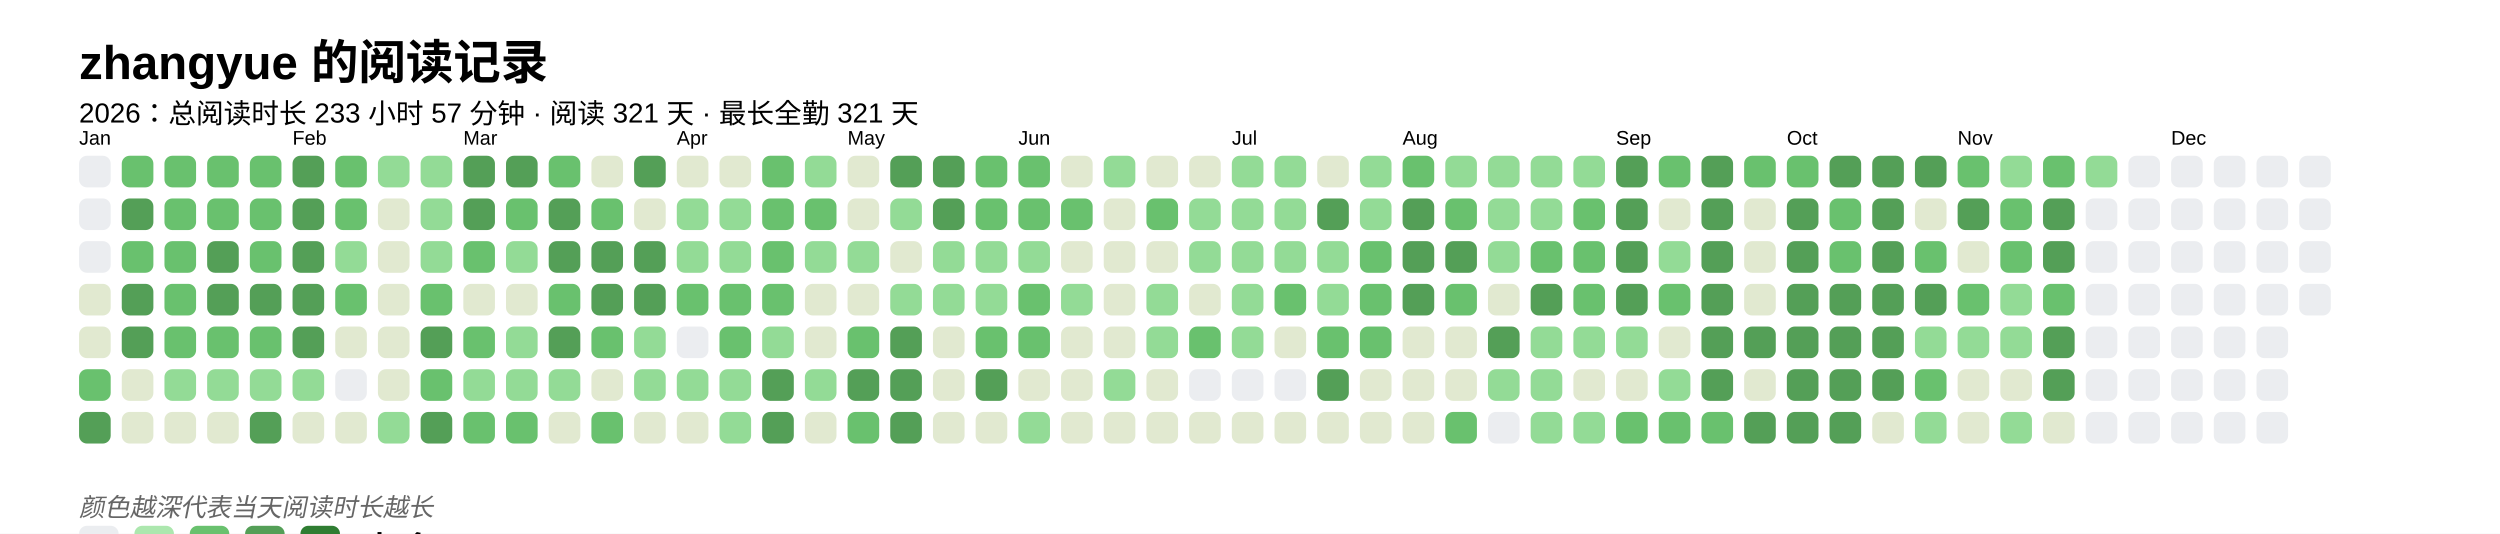
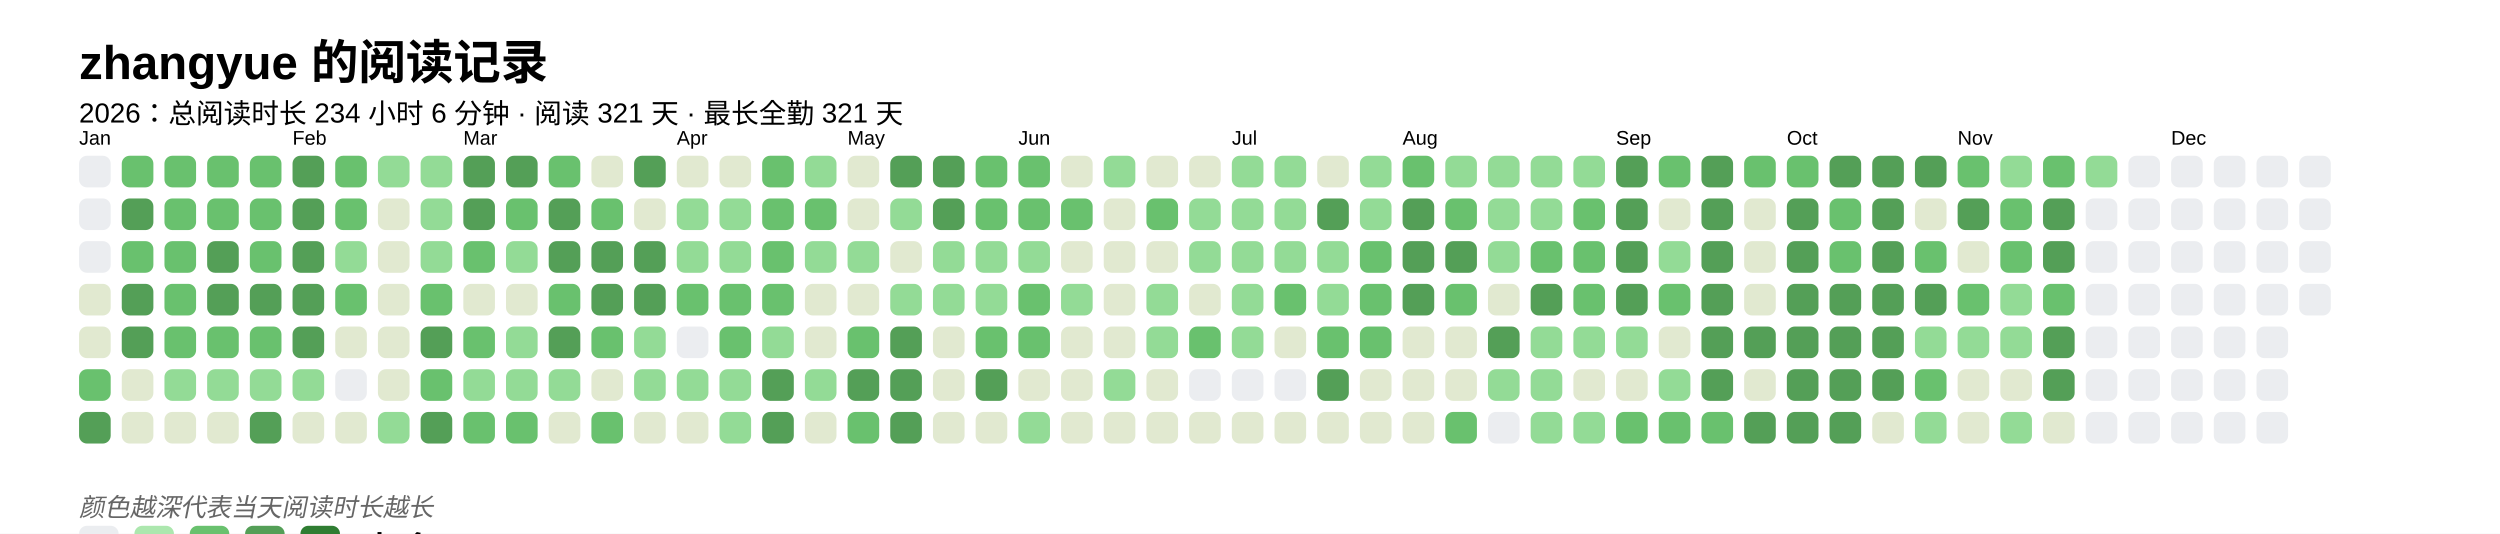
<svg xmlns="http://www.w3.org/2000/svg" baseProfile="full" height="67.5mm" version="1.1" viewBox="0,0,316.2,67.5" width="316.2mm">
  <defs />
  <rect fill="#FFFFFF" height="67.5" width="316.2" x="0" y="0" />
  <text fill="#000000" style="font-size:6px; font-family:Arial; font-weight:bold;" x="10" y="10">zhangyue 的阅读记录</text>
-   <text fill="#000000" style="font-size:3.5px; font-family:Arial;" x="10" y="15.5">2026：总阅读时长 233 小时 57 分钟 · 阅读 321 天 · 最长全勤 321 天</text>
+   <text fill="#000000" style="font-size:3.5px; font-family:Arial;" x="10" y="15.5">2026：总阅读时长 234 小时 6 分钟 · 阅读 321 天 · 最长全勤 321 天</text>
  <text fill="#000000" style="font-size:2.5px; font-family:Arial" x="10" y="18.3">Jan</text>
  <rect fill="#EBEDF0" height="4" rx="1" ry="1" width="4" x="10" y="19.7" />
  <rect fill="#EBEDF0" height="4" rx="1" ry="1" width="4" x="10" y="25.1" />
  <rect fill="#EBEDF0" height="4" rx="1" ry="1" width="4" x="10" y="30.5" />
  <rect fill="#e1e9d0" height="4" rx="1" ry="1" width="4" x="10" y="35.9" />
  <rect fill="#e1e9d0" height="4" rx="1" ry="1" width="4" x="10" y="41.3" />
  <rect fill="#69C16E" height="4" rx="1" ry="1" width="4" x="10" y="46.7" />
  <rect fill="#549F57" height="4" rx="1" ry="1" width="4" x="10" y="52.1" />
  <rect fill="#69C16E" height="4" rx="1" ry="1" width="4" x="15.4" y="19.7" />
  <rect fill="#549F57" height="4" rx="1" ry="1" width="4" x="15.4" y="25.1" />
  <rect fill="#69C16E" height="4" rx="1" ry="1" width="4" x="15.4" y="30.5" />
  <rect fill="#549F57" height="4" rx="1" ry="1" width="4" x="15.4" y="35.9" />
  <rect fill="#549F57" height="4" rx="1" ry="1" width="4" x="15.4" y="41.3" />
  <rect fill="#e1e9d0" height="4" rx="1" ry="1" width="4" x="15.4" y="46.7" />
  <rect fill="#e1e9d0" height="4" rx="1" ry="1" width="4" x="15.4" y="52.1" />
  <rect fill="#69C16E" height="4" rx="1" ry="1" width="4" x="20.8" y="19.7" />
  <rect fill="#69C16E" height="4" rx="1" ry="1" width="4" x="20.8" y="25.1" />
  <rect fill="#69C16E" height="4" rx="1" ry="1" width="4" x="20.8" y="30.5" />
  <rect fill="#69C16E" height="4" rx="1" ry="1" width="4" x="20.8" y="35.9" />
  <rect fill="#69C16E" height="4" rx="1" ry="1" width="4" x="20.8" y="41.3" />
  <rect fill="#93db96" height="4" rx="1" ry="1" width="4" x="20.8" y="46.7" />
  <rect fill="#e1e9d0" height="4" rx="1" ry="1" width="4" x="20.8" y="52.1" />
  <rect fill="#69C16E" height="4" rx="1" ry="1" width="4" x="26.2" y="19.7" />
  <rect fill="#69C16E" height="4" rx="1" ry="1" width="4" x="26.2" y="25.1" />
  <rect fill="#549F57" height="4" rx="1" ry="1" width="4" x="26.2" y="30.5" />
  <rect fill="#549F57" height="4" rx="1" ry="1" width="4" x="26.2" y="35.9" />
  <rect fill="#69C16E" height="4" rx="1" ry="1" width="4" x="26.2" y="41.3" />
  <rect fill="#93db96" height="4" rx="1" ry="1" width="4" x="26.2" y="46.7" />
  <rect fill="#e1e9d0" height="4" rx="1" ry="1" width="4" x="26.2" y="52.1" />
  <rect fill="#69C16E" height="4" rx="1" ry="1" width="4" x="31.6" y="19.7" />
  <rect fill="#69C16E" height="4" rx="1" ry="1" width="4" x="31.6" y="25.1" />
  <rect fill="#69C16E" height="4" rx="1" ry="1" width="4" x="31.6" y="30.5" />
  <rect fill="#549F57" height="4" rx="1" ry="1" width="4" x="31.6" y="35.9" />
  <rect fill="#69C16E" height="4" rx="1" ry="1" width="4" x="31.6" y="41.3" />
  <rect fill="#93db96" height="4" rx="1" ry="1" width="4" x="31.6" y="46.7" />
  <rect fill="#549F57" height="4" rx="1" ry="1" width="4" x="31.6" y="52.1" />
  <text fill="#000000" style="font-size:2.5px; font-family:Arial" x="37.0" y="18.3">Feb</text>
  <rect fill="#549F57" height="4" rx="1" ry="1" width="4" x="37.0" y="19.7" />
  <rect fill="#549F57" height="4" rx="1" ry="1" width="4" x="37.0" y="25.1" />
  <rect fill="#549F57" height="4" rx="1" ry="1" width="4" x="37.0" y="30.5" />
  <rect fill="#549F57" height="4" rx="1" ry="1" width="4" x="37.0" y="35.9" />
  <rect fill="#549F57" height="4" rx="1" ry="1" width="4" x="37.0" y="41.3" />
  <rect fill="#93db96" height="4" rx="1" ry="1" width="4" x="37.0" y="46.7" />
  <rect fill="#e1e9d0" height="4" rx="1" ry="1" width="4" x="37.0" y="52.1" />
  <rect fill="#69C16E" height="4" rx="1" ry="1" width="4" x="42.4" y="19.7" />
  <rect fill="#69C16E" height="4" rx="1" ry="1" width="4" x="42.4" y="25.1" />
  <rect fill="#93db96" height="4" rx="1" ry="1" width="4" x="42.4" y="30.5" />
  <rect fill="#69C16E" height="4" rx="1" ry="1" width="4" x="42.4" y="35.9" />
  <rect fill="#e1e9d0" height="4" rx="1" ry="1" width="4" x="42.4" y="41.3" />
  <rect fill="#EBEDF0" height="4" rx="1" ry="1" width="4" x="42.4" y="46.7" />
  <rect fill="#e1e9d0" height="4" rx="1" ry="1" width="4" x="42.4" y="52.1" />
  <rect fill="#93db96" height="4" rx="1" ry="1" width="4" x="47.8" y="19.7" />
  <rect fill="#e1e9d0" height="4" rx="1" ry="1" width="4" x="47.8" y="25.1" />
  <rect fill="#e1e9d0" height="4" rx="1" ry="1" width="4" x="47.8" y="30.5" />
  <rect fill="#e1e9d0" height="4" rx="1" ry="1" width="4" x="47.8" y="35.9" />
  <rect fill="#e1e9d0" height="4" rx="1" ry="1" width="4" x="47.8" y="41.3" />
  <rect fill="#e1e9d0" height="4" rx="1" ry="1" width="4" x="47.8" y="46.7" />
  <rect fill="#93db96" height="4" rx="1" ry="1" width="4" x="47.8" y="52.1" />
  <rect fill="#93db96" height="4" rx="1" ry="1" width="4" x="53.2" y="19.7" />
  <rect fill="#93db96" height="4" rx="1" ry="1" width="4" x="53.2" y="25.1" />
  <rect fill="#93db96" height="4" rx="1" ry="1" width="4" x="53.2" y="30.5" />
  <rect fill="#69C16E" height="4" rx="1" ry="1" width="4" x="53.2" y="35.9" />
  <rect fill="#549F57" height="4" rx="1" ry="1" width="4" x="53.2" y="41.3" />
  <rect fill="#69C16E" height="4" rx="1" ry="1" width="4" x="53.2" y="46.7" />
  <rect fill="#549F57" height="4" rx="1" ry="1" width="4" x="53.2" y="52.1" />
  <text fill="#000000" style="font-size:2.5px; font-family:Arial" x="58.6" y="18.3">Mar</text>
  <rect fill="#549F57" height="4" rx="1" ry="1" width="4" x="58.6" y="19.7" />
  <rect fill="#549F57" height="4" rx="1" ry="1" width="4" x="58.6" y="25.1" />
  <rect fill="#69C16E" height="4" rx="1" ry="1" width="4" x="58.6" y="30.5" />
  <rect fill="#e1e9d0" height="4" rx="1" ry="1" width="4" x="58.6" y="35.9" />
  <rect fill="#69C16E" height="4" rx="1" ry="1" width="4" x="58.6" y="41.3" />
  <rect fill="#93db96" height="4" rx="1" ry="1" width="4" x="58.6" y="46.7" />
  <rect fill="#69C16E" height="4" rx="1" ry="1" width="4" x="58.6" y="52.1" />
  <rect fill="#549F57" height="4" rx="1" ry="1" width="4" x="64" y="19.7" />
  <rect fill="#69C16E" height="4" rx="1" ry="1" width="4" x="64" y="25.1" />
  <rect fill="#93db96" height="4" rx="1" ry="1" width="4" x="64" y="30.5" />
  <rect fill="#e1e9d0" height="4" rx="1" ry="1" width="4" x="64" y="35.9" />
  <rect fill="#93db96" height="4" rx="1" ry="1" width="4" x="64" y="41.3" />
  <rect fill="#93db96" height="4" rx="1" ry="1" width="4" x="64" y="46.7" />
  <rect fill="#69C16E" height="4" rx="1" ry="1" width="4" x="64" y="52.1" />
  <rect fill="#69C16E" height="4" rx="1" ry="1" width="4" x="69.4" y="19.7" />
  <rect fill="#549F57" height="4" rx="1" ry="1" width="4" x="69.4" y="25.1" />
  <rect fill="#549F57" height="4" rx="1" ry="1" width="4" x="69.4" y="30.5" />
  <rect fill="#69C16E" height="4" rx="1" ry="1" width="4" x="69.4" y="35.9" />
  <rect fill="#549F57" height="4" rx="1" ry="1" width="4" x="69.4" y="41.3" />
  <rect fill="#93db96" height="4" rx="1" ry="1" width="4" x="69.4" y="46.7" />
  <rect fill="#e1e9d0" height="4" rx="1" ry="1" width="4" x="69.4" y="52.1" />
  <rect fill="#e1e9d0" height="4" rx="1" ry="1" width="4" x="74.8" y="19.7" />
  <rect fill="#69C16E" height="4" rx="1" ry="1" width="4" x="74.8" y="25.1" />
  <rect fill="#549F57" height="4" rx="1" ry="1" width="4" x="74.8" y="30.5" />
  <rect fill="#549F57" height="4" rx="1" ry="1" width="4" x="74.8" y="35.9" />
  <rect fill="#69C16E" height="4" rx="1" ry="1" width="4" x="74.8" y="41.3" />
  <rect fill="#e1e9d0" height="4" rx="1" ry="1" width="4" x="74.8" y="46.7" />
  <rect fill="#69C16E" height="4" rx="1" ry="1" width="4" x="74.8" y="52.1" />
  <rect fill="#549F57" height="4" rx="1" ry="1" width="4" x="80.2" y="19.7" />
  <rect fill="#e1e9d0" height="4" rx="1" ry="1" width="4" x="80.2" y="25.1" />
  <rect fill="#549F57" height="4" rx="1" ry="1" width="4" x="80.2" y="30.5" />
  <rect fill="#549F57" height="4" rx="1" ry="1" width="4" x="80.2" y="35.9" />
  <rect fill="#93db96" height="4" rx="1" ry="1" width="4" x="80.2" y="41.3" />
  <rect fill="#93db96" height="4" rx="1" ry="1" width="4" x="80.2" y="46.7" />
  <rect fill="#e1e9d0" height="4" rx="1" ry="1" width="4" x="80.2" y="52.1" />
  <text fill="#000000" style="font-size:2.5px; font-family:Arial" x="85.6" y="18.3">Apr</text>
  <rect fill="#e1e9d0" height="4" rx="1" ry="1" width="4" x="85.6" y="19.7" />
  <rect fill="#93db96" height="4" rx="1" ry="1" width="4" x="85.6" y="25.1" />
  <rect fill="#93db96" height="4" rx="1" ry="1" width="4" x="85.6" y="30.5" />
  <rect fill="#69C16E" height="4" rx="1" ry="1" width="4" x="85.6" y="35.9" />
  <rect fill="#EBEDF0" height="4" rx="1" ry="1" width="4" x="85.6" y="41.3" />
  <rect fill="#93db96" height="4" rx="1" ry="1" width="4" x="85.6" y="46.7" />
  <rect fill="#e1e9d0" height="4" rx="1" ry="1" width="4" x="85.6" y="52.1" />
  <rect fill="#e1e9d0" height="4" rx="1" ry="1" width="4" x="91" y="19.7" />
  <rect fill="#93db96" height="4" rx="1" ry="1" width="4" x="91" y="25.1" />
  <rect fill="#93db96" height="4" rx="1" ry="1" width="4" x="91" y="30.5" />
  <rect fill="#69C16E" height="4" rx="1" ry="1" width="4" x="91" y="35.9" />
  <rect fill="#69C16E" height="4" rx="1" ry="1" width="4" x="91" y="41.3" />
  <rect fill="#93db96" height="4" rx="1" ry="1" width="4" x="91" y="46.7" />
  <rect fill="#93db96" height="4" rx="1" ry="1" width="4" x="91" y="52.1" />
  <rect fill="#69C16E" height="4" rx="1" ry="1" width="4" x="96.4" y="19.7" />
  <rect fill="#69C16E" height="4" rx="1" ry="1" width="4" x="96.4" y="25.1" />
  <rect fill="#69C16E" height="4" rx="1" ry="1" width="4" x="96.4" y="30.5" />
  <rect fill="#69C16E" height="4" rx="1" ry="1" width="4" x="96.4" y="35.9" />
  <rect fill="#93db96" height="4" rx="1" ry="1" width="4" x="96.4" y="41.3" />
  <rect fill="#549F57" height="4" rx="1" ry="1" width="4" x="96.4" y="46.7" />
  <rect fill="#549F57" height="4" rx="1" ry="1" width="4" x="96.4" y="52.1" />
  <rect fill="#93db96" height="4" rx="1" ry="1" width="4" x="101.8" y="19.7" />
  <rect fill="#69C16E" height="4" rx="1" ry="1" width="4" x="101.8" y="25.1" />
  <rect fill="#93db96" height="4" rx="1" ry="1" width="4" x="101.8" y="30.5" />
  <rect fill="#e1e9d0" height="4" rx="1" ry="1" width="4" x="101.8" y="35.9" />
  <rect fill="#e1e9d0" height="4" rx="1" ry="1" width="4" x="101.8" y="41.3" />
  <rect fill="#93db96" height="4" rx="1" ry="1" width="4" x="101.8" y="46.7" />
  <rect fill="#e1e9d0" height="4" rx="1" ry="1" width="4" x="101.8" y="52.1" />
  <text fill="#000000" style="font-size:2.5px; font-family:Arial" x="107.2" y="18.3">May</text>
  <rect fill="#e1e9d0" height="4" rx="1" ry="1" width="4" x="107.2" y="19.7" />
  <rect fill="#e1e9d0" height="4" rx="1" ry="1" width="4" x="107.2" y="25.1" />
  <rect fill="#93db96" height="4" rx="1" ry="1" width="4" x="107.2" y="30.5" />
  <rect fill="#e1e9d0" height="4" rx="1" ry="1" width="4" x="107.2" y="35.9" />
  <rect fill="#69C16E" height="4" rx="1" ry="1" width="4" x="107.2" y="41.3" />
  <rect fill="#549F57" height="4" rx="1" ry="1" width="4" x="107.2" y="46.7" />
  <rect fill="#69C16E" height="4" rx="1" ry="1" width="4" x="107.2" y="52.1" />
  <rect fill="#549F57" height="4" rx="1" ry="1" width="4" x="112.6" y="19.7" />
  <rect fill="#93db96" height="4" rx="1" ry="1" width="4" x="112.6" y="25.1" />
  <rect fill="#e1e9d0" height="4" rx="1" ry="1" width="4" x="112.6" y="30.5" />
  <rect fill="#93db96" height="4" rx="1" ry="1" width="4" x="112.6" y="35.9" />
  <rect fill="#549F57" height="4" rx="1" ry="1" width="4" x="112.6" y="41.3" />
  <rect fill="#549F57" height="4" rx="1" ry="1" width="4" x="112.6" y="46.7" />
  <rect fill="#549F57" height="4" rx="1" ry="1" width="4" x="112.6" y="52.1" />
  <rect fill="#549F57" height="4" rx="1" ry="1" width="4" x="118" y="19.7" />
  <rect fill="#549F57" height="4" rx="1" ry="1" width="4" x="118" y="25.1" />
  <rect fill="#93db96" height="4" rx="1" ry="1" width="4" x="118" y="30.5" />
  <rect fill="#93db96" height="4" rx="1" ry="1" width="4" x="118" y="35.9" />
  <rect fill="#e1e9d0" height="4" rx="1" ry="1" width="4" x="118" y="41.3" />
  <rect fill="#e1e9d0" height="4" rx="1" ry="1" width="4" x="118" y="46.7" />
  <rect fill="#e1e9d0" height="4" rx="1" ry="1" width="4" x="118" y="52.1" />
  <rect fill="#69C16E" height="4" rx="1" ry="1" width="4" x="123.4" y="19.7" />
  <rect fill="#69C16E" height="4" rx="1" ry="1" width="4" x="123.4" y="25.1" />
  <rect fill="#93db96" height="4" rx="1" ry="1" width="4" x="123.4" y="30.5" />
  <rect fill="#93db96" height="4" rx="1" ry="1" width="4" x="123.4" y="35.9" />
  <rect fill="#69C16E" height="4" rx="1" ry="1" width="4" x="123.4" y="41.3" />
  <rect fill="#549F57" height="4" rx="1" ry="1" width="4" x="123.4" y="46.7" />
  <rect fill="#e1e9d0" height="4" rx="1" ry="1" width="4" x="123.4" y="52.1" />
  <text fill="#000000" style="font-size:2.5px; font-family:Arial" x="128.8" y="18.3">Jun</text>
  <rect fill="#69C16E" height="4" rx="1" ry="1" width="4" x="128.8" y="19.7" />
  <rect fill="#69C16E" height="4" rx="1" ry="1" width="4" x="128.8" y="25.1" />
  <rect fill="#93db96" height="4" rx="1" ry="1" width="4" x="128.8" y="30.5" />
  <rect fill="#69C16E" height="4" rx="1" ry="1" width="4" x="128.8" y="35.9" />
  <rect fill="#69C16E" height="4" rx="1" ry="1" width="4" x="128.8" y="41.3" />
  <rect fill="#e1e9d0" height="4" rx="1" ry="1" width="4" x="128.8" y="46.7" />
  <rect fill="#93db96" height="4" rx="1" ry="1" width="4" x="128.8" y="52.1" />
  <rect fill="#e1e9d0" height="4" rx="1" ry="1" width="4" x="134.2" y="19.7" />
  <rect fill="#69C16E" height="4" rx="1" ry="1" width="4" x="134.2" y="25.1" />
  <rect fill="#e1e9d0" height="4" rx="1" ry="1" width="4" x="134.2" y="30.5" />
  <rect fill="#93db96" height="4" rx="1" ry="1" width="4" x="134.2" y="35.9" />
  <rect fill="#e1e9d0" height="4" rx="1" ry="1" width="4" x="134.2" y="41.3" />
  <rect fill="#e1e9d0" height="4" rx="1" ry="1" width="4" x="134.2" y="46.7" />
  <rect fill="#e1e9d0" height="4" rx="1" ry="1" width="4" x="134.2" y="52.1" />
  <rect fill="#93db96" height="4" rx="1" ry="1" width="4" x="139.6" y="19.7" />
  <rect fill="#e1e9d0" height="4" rx="1" ry="1" width="4" x="139.6" y="25.1" />
  <rect fill="#e1e9d0" height="4" rx="1" ry="1" width="4" x="139.6" y="30.5" />
  <rect fill="#e1e9d0" height="4" rx="1" ry="1" width="4" x="139.6" y="35.9" />
  <rect fill="#e1e9d0" height="4" rx="1" ry="1" width="4" x="139.6" y="41.3" />
  <rect fill="#93db96" height="4" rx="1" ry="1" width="4" x="139.6" y="46.7" />
  <rect fill="#e1e9d0" height="4" rx="1" ry="1" width="4" x="139.6" y="52.1" />
  <rect fill="#e1e9d0" height="4" rx="1" ry="1" width="4" x="145" y="19.7" />
  <rect fill="#69C16E" height="4" rx="1" ry="1" width="4" x="145" y="25.1" />
  <rect fill="#e1e9d0" height="4" rx="1" ry="1" width="4" x="145" y="30.5" />
  <rect fill="#93db96" height="4" rx="1" ry="1" width="4" x="145" y="35.9" />
  <rect fill="#93db96" height="4" rx="1" ry="1" width="4" x="145" y="41.3" />
  <rect fill="#e1e9d0" height="4" rx="1" ry="1" width="4" x="145" y="46.7" />
  <rect fill="#e1e9d0" height="4" rx="1" ry="1" width="4" x="145" y="52.1" />
  <rect fill="#e1e9d0" height="4" rx="1" ry="1" width="4" x="150.4" y="19.7" />
  <rect fill="#93db96" height="4" rx="1" ry="1" width="4" x="150.4" y="25.1" />
  <rect fill="#93db96" height="4" rx="1" ry="1" width="4" x="150.4" y="30.5" />
  <rect fill="#e1e9d0" height="4" rx="1" ry="1" width="4" x="150.4" y="35.9" />
  <rect fill="#69C16E" height="4" rx="1" ry="1" width="4" x="150.4" y="41.3" />
  <rect fill="#EBEDF0" height="4" rx="1" ry="1" width="4" x="150.4" y="46.7" />
  <rect fill="#e1e9d0" height="4" rx="1" ry="1" width="4" x="150.4" y="52.1" />
  <text fill="#000000" style="font-size:2.5px; font-family:Arial" x="155.8" y="18.3">Jul</text>
  <rect fill="#93db96" height="4" rx="1" ry="1" width="4" x="155.8" y="19.7" />
  <rect fill="#93db96" height="4" rx="1" ry="1" width="4" x="155.8" y="25.1" />
  <rect fill="#93db96" height="4" rx="1" ry="1" width="4" x="155.8" y="30.5" />
  <rect fill="#93db96" height="4" rx="1" ry="1" width="4" x="155.8" y="35.9" />
  <rect fill="#93db96" height="4" rx="1" ry="1" width="4" x="155.8" y="41.3" />
  <rect fill="#EBEDF0" height="4" rx="1" ry="1" width="4" x="155.8" y="46.7" />
  <rect fill="#e1e9d0" height="4" rx="1" ry="1" width="4" x="155.8" y="52.1" />
  <rect fill="#93db96" height="4" rx="1" ry="1" width="4" x="161.2" y="19.7" />
  <rect fill="#93db96" height="4" rx="1" ry="1" width="4" x="161.2" y="25.1" />
  <rect fill="#93db96" height="4" rx="1" ry="1" width="4" x="161.2" y="30.5" />
  <rect fill="#69C16E" height="4" rx="1" ry="1" width="4" x="161.2" y="35.9" />
  <rect fill="#e1e9d0" height="4" rx="1" ry="1" width="4" x="161.2" y="41.3" />
  <rect fill="#EBEDF0" height="4" rx="1" ry="1" width="4" x="161.2" y="46.7" />
  <rect fill="#e1e9d0" height="4" rx="1" ry="1" width="4" x="161.2" y="52.1" />
  <rect fill="#e1e9d0" height="4" rx="1" ry="1" width="4" x="166.6" y="19.7" />
  <rect fill="#549F57" height="4" rx="1" ry="1" width="4" x="166.6" y="25.1" />
  <rect fill="#93db96" height="4" rx="1" ry="1" width="4" x="166.6" y="30.5" />
  <rect fill="#93db96" height="4" rx="1" ry="1" width="4" x="166.6" y="35.9" />
  <rect fill="#69C16E" height="4" rx="1" ry="1" width="4" x="166.6" y="41.3" />
  <rect fill="#549F57" height="4" rx="1" ry="1" width="4" x="166.6" y="46.7" />
  <rect fill="#e1e9d0" height="4" rx="1" ry="1" width="4" x="166.6" y="52.1" />
  <rect fill="#93db96" height="4" rx="1" ry="1" width="4" x="172" y="19.7" />
  <rect fill="#93db96" height="4" rx="1" ry="1" width="4" x="172" y="25.1" />
  <rect fill="#69C16E" height="4" rx="1" ry="1" width="4" x="172" y="30.5" />
  <rect fill="#69C16E" height="4" rx="1" ry="1" width="4" x="172" y="35.9" />
  <rect fill="#69C16E" height="4" rx="1" ry="1" width="4" x="172" y="41.3" />
  <rect fill="#e1e9d0" height="4" rx="1" ry="1" width="4" x="172" y="46.7" />
  <rect fill="#e1e9d0" height="4" rx="1" ry="1" width="4" x="172" y="52.1" />
  <text fill="#000000" style="font-size:2.5px; font-family:Arial" x="177.4" y="18.3">Aug</text>
  <rect fill="#69C16E" height="4" rx="1" ry="1" width="4" x="177.4" y="19.7" />
  <rect fill="#549F57" height="4" rx="1" ry="1" width="4" x="177.4" y="25.1" />
  <rect fill="#549F57" height="4" rx="1" ry="1" width="4" x="177.4" y="30.5" />
  <rect fill="#549F57" height="4" rx="1" ry="1" width="4" x="177.4" y="35.9" />
  <rect fill="#e1e9d0" height="4" rx="1" ry="1" width="4" x="177.4" y="41.3" />
  <rect fill="#e1e9d0" height="4" rx="1" ry="1" width="4" x="177.4" y="46.7" />
  <rect fill="#e1e9d0" height="4" rx="1" ry="1" width="4" x="177.4" y="52.1" />
  <rect fill="#93db96" height="4" rx="1" ry="1" width="4" x="182.8" y="19.7" />
  <rect fill="#69C16E" height="4" rx="1" ry="1" width="4" x="182.8" y="25.1" />
  <rect fill="#549F57" height="4" rx="1" ry="1" width="4" x="182.8" y="30.5" />
  <rect fill="#69C16E" height="4" rx="1" ry="1" width="4" x="182.8" y="35.9" />
  <rect fill="#e1e9d0" height="4" rx="1" ry="1" width="4" x="182.8" y="41.3" />
  <rect fill="#e1e9d0" height="4" rx="1" ry="1" width="4" x="182.8" y="46.7" />
  <rect fill="#69C16E" height="4" rx="1" ry="1" width="4" x="182.8" y="52.1" />
  <rect fill="#93db96" height="4" rx="1" ry="1" width="4" x="188.2" y="19.7" />
  <rect fill="#93db96" height="4" rx="1" ry="1" width="4" x="188.2" y="25.1" />
  <rect fill="#93db96" height="4" rx="1" ry="1" width="4" x="188.2" y="30.5" />
  <rect fill="#e1e9d0" height="4" rx="1" ry="1" width="4" x="188.2" y="35.9" />
  <rect fill="#549F57" height="4" rx="1" ry="1" width="4" x="188.2" y="41.3" />
  <rect fill="#93db96" height="4" rx="1" ry="1" width="4" x="188.2" y="46.7" />
  <rect fill="#EBEDF0" height="4" rx="1" ry="1" width="4" x="188.2" y="52.1" />
  <rect fill="#93db96" height="4" rx="1" ry="1" width="4" x="193.6" y="19.7" />
  <rect fill="#93db96" height="4" rx="1" ry="1" width="4" x="193.6" y="25.1" />
  <rect fill="#69C16E" height="4" rx="1" ry="1" width="4" x="193.6" y="30.5" />
  <rect fill="#549F57" height="4" rx="1" ry="1" width="4" x="193.6" y="35.9" />
  <rect fill="#93db96" height="4" rx="1" ry="1" width="4" x="193.6" y="41.3" />
  <rect fill="#93db96" height="4" rx="1" ry="1" width="4" x="193.6" y="46.7" />
  <rect fill="#93db96" height="4" rx="1" ry="1" width="4" x="193.6" y="52.1" />
  <rect fill="#93db96" height="4" rx="1" ry="1" width="4" x="199" y="19.7" />
  <rect fill="#69C16E" height="4" rx="1" ry="1" width="4" x="199" y="25.1" />
  <rect fill="#69C16E" height="4" rx="1" ry="1" width="4" x="199" y="30.5" />
  <rect fill="#69C16E" height="4" rx="1" ry="1" width="4" x="199" y="35.9" />
  <rect fill="#93db96" height="4" rx="1" ry="1" width="4" x="199" y="41.3" />
  <rect fill="#e1e9d0" height="4" rx="1" ry="1" width="4" x="199" y="46.7" />
  <rect fill="#93db96" height="4" rx="1" ry="1" width="4" x="199" y="52.1" />
  <text fill="#000000" style="font-size:2.5px; font-family:Arial" x="204.4" y="18.3">Sep</text>
  <rect fill="#549F57" height="4" rx="1" ry="1" width="4" x="204.4" y="19.7" />
  <rect fill="#549F57" height="4" rx="1" ry="1" width="4" x="204.4" y="25.1" />
  <rect fill="#549F57" height="4" rx="1" ry="1" width="4" x="204.4" y="30.5" />
  <rect fill="#549F57" height="4" rx="1" ry="1" width="4" x="204.4" y="35.9" />
  <rect fill="#93db96" height="4" rx="1" ry="1" width="4" x="204.4" y="41.3" />
  <rect fill="#e1e9d0" height="4" rx="1" ry="1" width="4" x="204.4" y="46.7" />
  <rect fill="#69C16E" height="4" rx="1" ry="1" width="4" x="204.4" y="52.1" />
  <rect fill="#69C16E" height="4" rx="1" ry="1" width="4" x="209.8" y="19.7" />
  <rect fill="#e1e9d0" height="4" rx="1" ry="1" width="4" x="209.8" y="25.1" />
  <rect fill="#93db96" height="4" rx="1" ry="1" width="4" x="209.8" y="30.5" />
  <rect fill="#69C16E" height="4" rx="1" ry="1" width="4" x="209.8" y="35.9" />
  <rect fill="#e1e9d0" height="4" rx="1" ry="1" width="4" x="209.8" y="41.3" />
  <rect fill="#93db96" height="4" rx="1" ry="1" width="4" x="209.8" y="46.7" />
  <rect fill="#69C16E" height="4" rx="1" ry="1" width="4" x="209.8" y="52.1" />
  <rect fill="#549F57" height="4" rx="1" ry="1" width="4" x="215.2" y="19.7" />
  <rect fill="#549F57" height="4" rx="1" ry="1" width="4" x="215.2" y="25.1" />
  <rect fill="#549F57" height="4" rx="1" ry="1" width="4" x="215.2" y="30.5" />
  <rect fill="#549F57" height="4" rx="1" ry="1" width="4" x="215.2" y="35.9" />
  <rect fill="#549F57" height="4" rx="1" ry="1" width="4" x="215.2" y="41.3" />
  <rect fill="#549F57" height="4" rx="1" ry="1" width="4" x="215.2" y="46.7" />
  <rect fill="#69C16E" height="4" rx="1" ry="1" width="4" x="215.2" y="52.1" />
  <rect fill="#69C16E" height="4" rx="1" ry="1" width="4" x="220.6" y="19.7" />
  <rect fill="#e1e9d0" height="4" rx="1" ry="1" width="4" x="220.6" y="25.1" />
  <rect fill="#e1e9d0" height="4" rx="1" ry="1" width="4" x="220.6" y="30.5" />
  <rect fill="#e1e9d0" height="4" rx="1" ry="1" width="4" x="220.6" y="35.9" />
  <rect fill="#549F57" height="4" rx="1" ry="1" width="4" x="220.6" y="41.3" />
  <rect fill="#e1e9d0" height="4" rx="1" ry="1" width="4" x="220.6" y="46.7" />
  <rect fill="#549F57" height="4" rx="1" ry="1" width="4" x="220.6" y="52.1" />
  <text fill="#000000" style="font-size:2.5px; font-family:Arial" x="226" y="18.3">Oct</text>
  <rect fill="#69C16E" height="4" rx="1" ry="1" width="4" x="226" y="19.7" />
  <rect fill="#549F57" height="4" rx="1" ry="1" width="4" x="226" y="25.1" />
  <rect fill="#549F57" height="4" rx="1" ry="1" width="4" x="226" y="30.5" />
  <rect fill="#549F57" height="4" rx="1" ry="1" width="4" x="226" y="35.9" />
  <rect fill="#549F57" height="4" rx="1" ry="1" width="4" x="226" y="41.3" />
  <rect fill="#549F57" height="4" rx="1" ry="1" width="4" x="226" y="46.7" />
  <rect fill="#549F57" height="4" rx="1" ry="1" width="4" x="226" y="52.1" />
  <rect fill="#549F57" height="4" rx="1" ry="1" width="4" x="231.4" y="19.7" />
  <rect fill="#69C16E" height="4" rx="1" ry="1" width="4" x="231.4" y="25.1" />
  <rect fill="#69C16E" height="4" rx="1" ry="1" width="4" x="231.4" y="30.5" />
  <rect fill="#549F57" height="4" rx="1" ry="1" width="4" x="231.4" y="35.9" />
  <rect fill="#549F57" height="4" rx="1" ry="1" width="4" x="231.4" y="41.3" />
  <rect fill="#549F57" height="4" rx="1" ry="1" width="4" x="231.4" y="46.7" />
  <rect fill="#549F57" height="4" rx="1" ry="1" width="4" x="231.4" y="52.1" />
  <rect fill="#549F57" height="4" rx="1" ry="1" width="4" x="236.8" y="19.7" />
  <rect fill="#549F57" height="4" rx="1" ry="1" width="4" x="236.8" y="25.1" />
  <rect fill="#549F57" height="4" rx="1" ry="1" width="4" x="236.8" y="30.5" />
  <rect fill="#549F57" height="4" rx="1" ry="1" width="4" x="236.8" y="35.9" />
  <rect fill="#549F57" height="4" rx="1" ry="1" width="4" x="236.8" y="41.3" />
  <rect fill="#549F57" height="4" rx="1" ry="1" width="4" x="236.8" y="46.7" />
  <rect fill="#e1e9d0" height="4" rx="1" ry="1" width="4" x="236.8" y="52.1" />
  <rect fill="#549F57" height="4" rx="1" ry="1" width="4" x="242.2" y="19.7" />
  <rect fill="#e1e9d0" height="4" rx="1" ry="1" width="4" x="242.2" y="25.1" />
  <rect fill="#69C16E" height="4" rx="1" ry="1" width="4" x="242.2" y="30.5" />
  <rect fill="#549F57" height="4" rx="1" ry="1" width="4" x="242.2" y="35.9" />
  <rect fill="#93db96" height="4" rx="1" ry="1" width="4" x="242.2" y="41.3" />
  <rect fill="#69C16E" height="4" rx="1" ry="1" width="4" x="242.2" y="46.7" />
  <rect fill="#93db96" height="4" rx="1" ry="1" width="4" x="242.2" y="52.1" />
  <text fill="#000000" style="font-size:2.5px; font-family:Arial" x="247.6" y="18.3">Nov</text>
  <rect fill="#69C16E" height="4" rx="1" ry="1" width="4" x="247.6" y="19.7" />
  <rect fill="#549F57" height="4" rx="1" ry="1" width="4" x="247.6" y="25.1" />
  <rect fill="#e1e9d0" height="4" rx="1" ry="1" width="4" x="247.6" y="30.5" />
  <rect fill="#69C16E" height="4" rx="1" ry="1" width="4" x="247.6" y="35.9" />
  <rect fill="#93db96" height="4" rx="1" ry="1" width="4" x="247.6" y="41.3" />
  <rect fill="#e1e9d0" height="4" rx="1" ry="1" width="4" x="247.6" y="46.7" />
  <rect fill="#e1e9d0" height="4" rx="1" ry="1" width="4" x="247.6" y="52.1" />
  <rect fill="#93db96" height="4" rx="1" ry="1" width="4" x="253" y="19.7" />
  <rect fill="#69C16E" height="4" rx="1" ry="1" width="4" x="253" y="25.1" />
  <rect fill="#69C16E" height="4" rx="1" ry="1" width="4" x="253" y="30.5" />
  <rect fill="#93db96" height="4" rx="1" ry="1" width="4" x="253" y="35.9" />
  <rect fill="#93db96" height="4" rx="1" ry="1" width="4" x="253" y="41.3" />
  <rect fill="#e1e9d0" height="4" rx="1" ry="1" width="4" x="253" y="46.7" />
  <rect fill="#93db96" height="4" rx="1" ry="1" width="4" x="253" y="52.1" />
  <rect fill="#69C16E" height="4" rx="1" ry="1" width="4" x="258.4" y="19.7" />
  <rect fill="#549F57" height="4" rx="1" ry="1" width="4" x="258.4" y="25.1" />
  <rect fill="#549F57" height="4" rx="1" ry="1" width="4" x="258.4" y="30.5" />
  <rect fill="#69C16E" height="4" rx="1" ry="1" width="4" x="258.4" y="35.9" />
  <rect fill="#549F57" height="4" rx="1" ry="1" width="4" x="258.4" y="41.3" />
  <rect fill="#549F57" height="4" rx="1" ry="1" width="4" x="258.4" y="46.7" />
  <rect fill="#e1e9d0" height="4" rx="1" ry="1" width="4" x="258.4" y="52.1" />
  <rect fill="#93db96" height="4" rx="1" ry="1" width="4" x="263.8" y="19.7" />
  <rect fill="#EBEDF0" height="4" rx="1" ry="1" width="4" x="263.8" y="25.1" />
  <rect fill="#EBEDF0" height="4" rx="1" ry="1" width="4" x="263.8" y="30.5" />
  <rect fill="#EBEDF0" height="4" rx="1" ry="1" width="4" x="263.8" y="35.9" />
  <rect fill="#EBEDF0" height="4" rx="1" ry="1" width="4" x="263.8" y="41.3" />
  <rect fill="#EBEDF0" height="4" rx="1" ry="1" width="4" x="263.8" y="46.7" />
  <rect fill="#EBEDF0" height="4" rx="1" ry="1" width="4" x="263.8" y="52.1" />
  <rect fill="#EBEDF0" height="4" rx="1" ry="1" width="4" x="269.2" y="19.7" />
  <rect fill="#EBEDF0" height="4" rx="1" ry="1" width="4" x="269.2" y="25.1" />
  <rect fill="#EBEDF0" height="4" rx="1" ry="1" width="4" x="269.2" y="30.5" />
  <rect fill="#EBEDF0" height="4" rx="1" ry="1" width="4" x="269.2" y="35.9" />
  <rect fill="#EBEDF0" height="4" rx="1" ry="1" width="4" x="269.2" y="41.3" />
  <rect fill="#EBEDF0" height="4" rx="1" ry="1" width="4" x="269.2" y="46.7" />
  <rect fill="#EBEDF0" height="4" rx="1" ry="1" width="4" x="269.2" y="52.1" />
  <text fill="#000000" style="font-size:2.5px; font-family:Arial" x="274.6" y="18.3">Dec</text>
  <rect fill="#EBEDF0" height="4" rx="1" ry="1" width="4" x="274.6" y="19.7" />
  <rect fill="#EBEDF0" height="4" rx="1" ry="1" width="4" x="274.6" y="25.1" />
  <rect fill="#EBEDF0" height="4" rx="1" ry="1" width="4" x="274.6" y="30.5" />
  <rect fill="#EBEDF0" height="4" rx="1" ry="1" width="4" x="274.6" y="35.9" />
  <rect fill="#EBEDF0" height="4" rx="1" ry="1" width="4" x="274.6" y="41.3" />
  <rect fill="#EBEDF0" height="4" rx="1" ry="1" width="4" x="274.6" y="46.7" />
  <rect fill="#EBEDF0" height="4" rx="1" ry="1" width="4" x="274.6" y="52.1" />
  <rect fill="#EBEDF0" height="4" rx="1" ry="1" width="4" x="280" y="19.7" />
  <rect fill="#EBEDF0" height="4" rx="1" ry="1" width="4" x="280" y="25.1" />
  <rect fill="#EBEDF0" height="4" rx="1" ry="1" width="4" x="280" y="30.5" />
  <rect fill="#EBEDF0" height="4" rx="1" ry="1" width="4" x="280" y="35.9" />
  <rect fill="#EBEDF0" height="4" rx="1" ry="1" width="4" x="280" y="41.3" />
  <rect fill="#EBEDF0" height="4" rx="1" ry="1" width="4" x="280" y="46.7" />
  <rect fill="#EBEDF0" height="4" rx="1" ry="1" width="4" x="280" y="52.1" />
  <rect fill="#EBEDF0" height="4" rx="1" ry="1" width="4" x="285.4" y="19.7" />
  <rect fill="#EBEDF0" height="4" rx="1" ry="1" width="4" x="285.4" y="25.1" />
  <rect fill="#EBEDF0" height="4" rx="1" ry="1" width="4" x="285.4" y="30.5" />
  <rect fill="#EBEDF0" height="4" rx="1" ry="1" width="4" x="285.4" y="35.9" />
  <rect fill="#EBEDF0" height="4" rx="1" ry="1" width="4" x="285.4" y="41.3" />
  <rect fill="#EBEDF0" height="4" rx="1" ry="1" width="4" x="285.4" y="46.7" />
  <rect fill="#EBEDF0" height="4" rx="1" ry="1" width="4" x="285.4" y="52.1" />
  <rect fill="#EBEDF0" height="4" rx="1" ry="1" width="4" x="290.8" y="19.7" />
  <rect fill="#EBEDF0" height="4" rx="1" ry="1" width="4" x="290.8" y="25.1" />
  <rect fill="#EBEDF0" height="4" rx="1" ry="1" width="4" x="290.8" y="30.5" />
  <rect fill="#EBEDF0" height="4" rx="1" ry="1" width="4" x="290.8" y="35.9" />
  <text fill="#666666" style="font-size:3.2px; font-family:Arial; font-style:italic;" x="10" y="65.3">颜色越深代表当天阅读时长越长</text>
  <rect fill="#EBEDF0" x="10.0" y="66.5" width="5.0" height="5.0" rx="1" ry="1" />
  <text fill="#000000" style="font-size:3.5px; font-family:Arial;" x="10.0" y="75.3">0</text>
  <rect fill="#ACE7AE" x="17.0" y="66.5" width="5.0" height="5.0" rx="1" ry="1" />
  <text fill="#000000" style="font-size:3.5px; font-family:Arial;" x="17.0" y="75.3">&lt;30 分</text>
  <rect fill="#69C16E" x="24.0" y="66.5" width="5.0" height="5.0" rx="1" ry="1" />
  <text fill="#000000" style="font-size:3.5px; font-family:Arial;" x="24.0" y="75.3">30-60 分</text>
  <rect fill="#549F57" x="31.0" y="66.5" width="5.0" height="5.0" rx="1" ry="1" />
  <text fill="#000000" style="font-size:3.5px; font-family:Arial;" x="31.0" y="75.3">1-2 小时</text>
  <rect fill="#2F7D32" x="38.0" y="66.5" width="5.0" height="5.0" rx="1" ry="1" />
  <text fill="#000000" style="font-size:3.5px; font-family:Arial;" x="38.0" y="75.3">2 小时+</text>
  <text fill="#000000" style="font-size:4px; font-family:Arial; font-weight:bold;" x="46.0" y="70.7">少</text>
  <text fill="#000000" style="font-size:4px; font-family:Arial; font-weight:bold;" x="51.0" y="70.7">多</text>
</svg>
